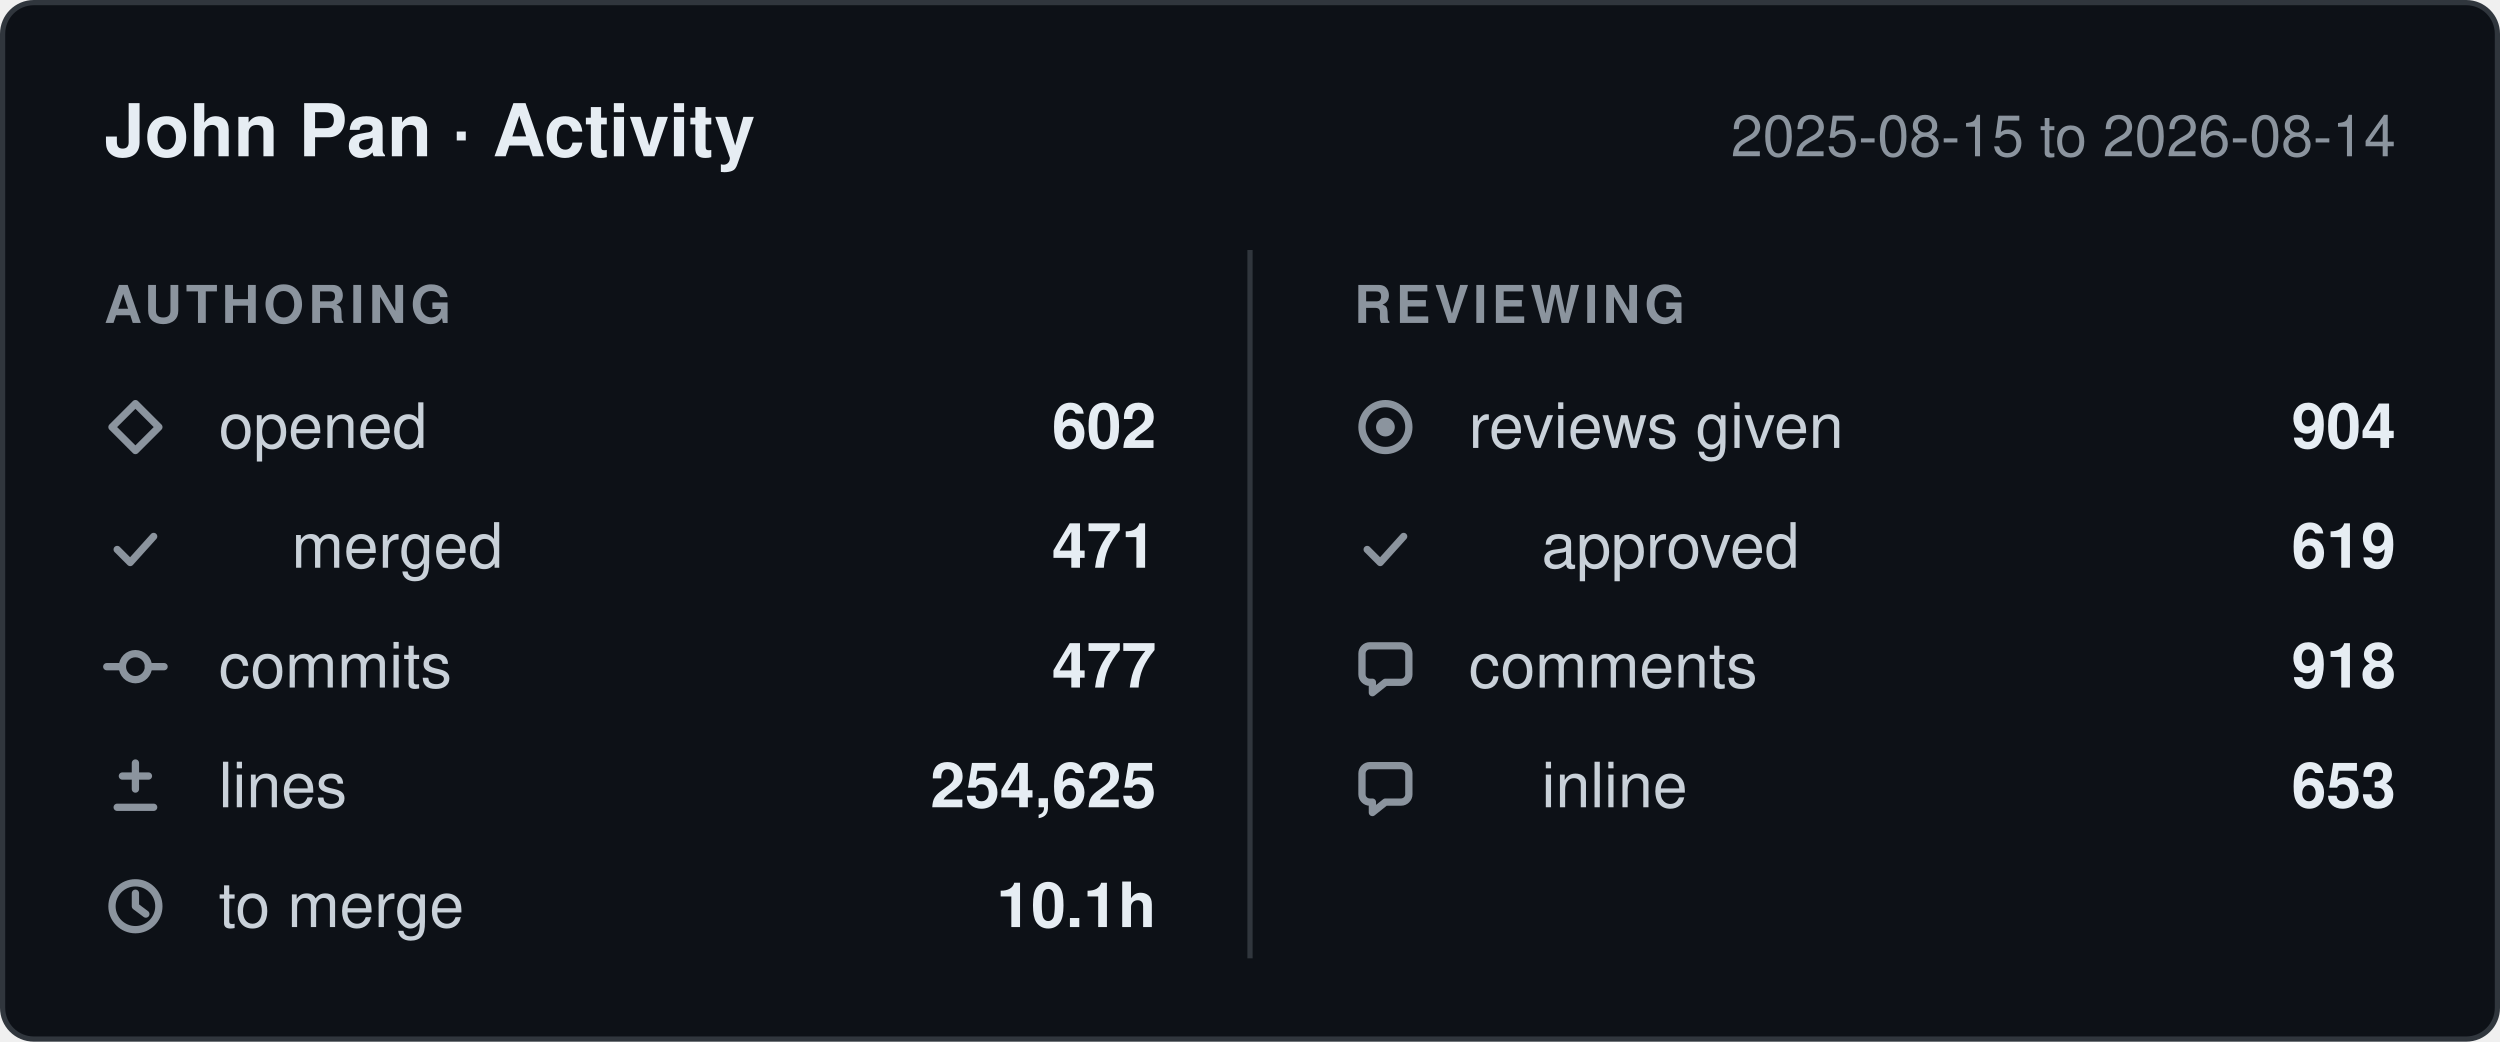
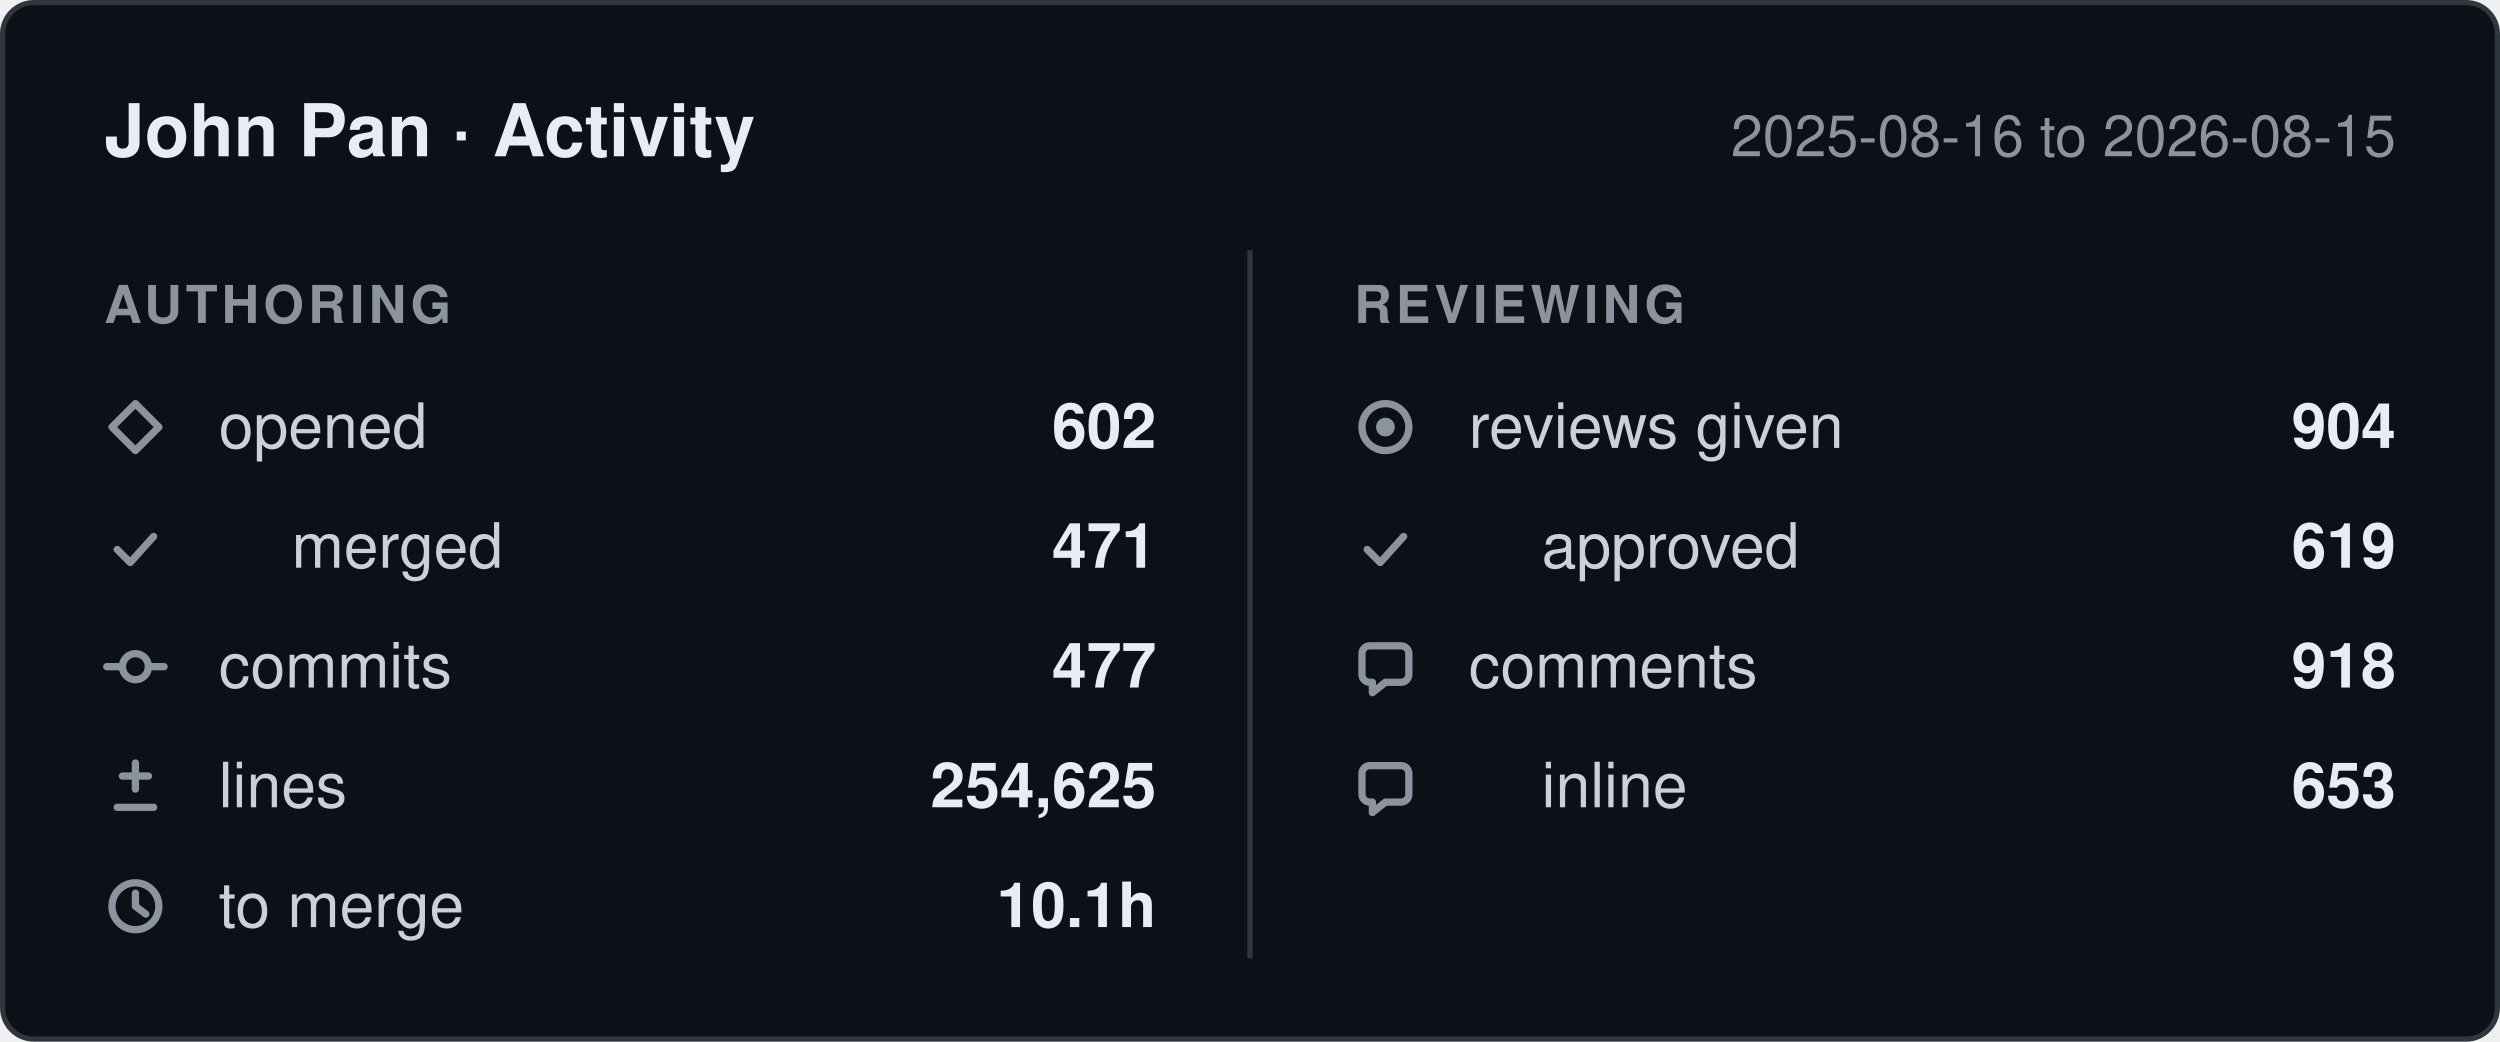
- <svg xmlns="http://www.w3.org/2000/svg" width="480" height="200" viewBox="0 0 480 200" role="img" aria-label="John Pan: 602 pull requests opened, 477 commits, 254,625 lines changed, 904 reviews given, between 2025-08-15 and 2026-08-14.">
+ <svg xmlns="http://www.w3.org/2000/svg" width="480" height="200" viewBox="0 0 480 200" role="img" aria-label="John Pan: 602 pull requests opened, 477 commits, 254,625 lines changed, 904 reviews given, between 2025-08-16 and 2026-08-15.">
  <style>
    .card    { fill: #0d1117; stroke: #30363d; }
    .title   { fill: #e6edf3; font-weight: 600; font-size: 14px; }
    .window  { fill: #8b949e; font-size: 11px; }
    .column  { fill: #8b949e; font-size: 10px; font-weight: 600; letter-spacing: 0.08em; }
    .label   { fill: #c9d1d9; font-size: 12px; }
    .value   { fill: #e6edf3; font-size: 12px; font-weight: 600; }
    .divider { stroke: #30363d; }
    .icon      { fill: none; stroke: #8b949e; stroke-width: 1.4;
                 stroke-linecap: round; stroke-linejoin: round; }
    .icon-fill { fill: #8b949e; stroke: none; }

    @media (prefers-color-scheme: light) {
      .card    { fill: #ffffff; stroke: #d0d7de; }
      .title   { fill: #1f2328; }
      .window  { fill: #656d76; }
      .column  { fill: #656d76; }
      .label   { fill: #424a53; }
      .value   { fill: #1f2328; }
      .divider { stroke: #d0d7de; }
      .icon      { stroke: #656d76; }
      .icon-fill { fill: #656d76; }
    }

    text { font-family: -apple-system, BlinkMacSystemFont, "Segoe UI", Helvetica,
                        Arial, sans-serif; }
  </style>
  <defs>
    <g id="icon-opened" class="icon">
      <path d="M6 1.5 10.5 6 6 10.5 1.5 6Z" />
    </g>
    <g id="icon-merged" class="icon">
      <path d="M2.5 6.5 5 9l4.5-5" />
    </g>
    <g id="icon-commits" class="icon">
      <circle cx="6" cy="6" r="2.5" />
      <path d="M0.5 6h3M8.5 6h3" />
    </g>
    <g id="icon-lines" class="icon">
      <path d="M6 1.5v5M3.5 4h5M2.5 10h7" />
    </g>
    <g id="icon-cycle" class="icon">
      <circle cx="6" cy="6" r="4.5" />
      <path d="M6 3.5V6l2 1.5" />
    </g>
    <g id="icon-reviews" class="icon">
      <circle cx="6" cy="6" r="4.5" />
      <circle cx="6" cy="6" r="1.8" class="icon-fill" />
    </g>
    <g id="icon-comments" class="icon">
      <path d="M10.5 3.5v4A1.5 1.5 0 0 1 9 9H6l-2.5 2V9H3A1.5 1.5 0 0 1 1.5 7.5v-4A1.5 1.5 0 0 1 3 2h6a1.5 1.5 0 0 1 1.5 1.5Z" />
    </g>
  </defs>
  <rect class="card" x="0.5" y="0.5" width="479" height="199" rx="6" />
  <text class="title" x="20" y="30">John Pan · Activity</text>
-   <text class="window" x="460" y="30" text-anchor="end">2025-08-15 to 2026-08-14</text>
+   <text class="window" x="460" y="30" text-anchor="end">2025-08-16 to 2026-08-15</text>
  <line class="divider" x1="240" y1="48" x2="240" y2="184" />
  <text class="column" x="20" y="62">AUTHORING</text>
  <text class="column" x="260" y="62">REVIEWING</text>
  <use href="#icon-opened" x="20" y="76" />
  <text class="label" x="42" y="86">opened</text>
  <text class="value" x="222" y="86" text-anchor="end">602</text>
  <use href="#icon-merged" x="20" y="99" />
  <text class="label" x="56" y="109">merged</text>
  <text class="value" x="222" y="109" text-anchor="end">471</text>
  <use href="#icon-commits" x="20" y="122" />
  <text class="label" x="42" y="132">commits</text>
  <text class="value" x="222" y="132" text-anchor="end">477</text>
  <use href="#icon-lines" x="20" y="145" />
  <text class="label" x="42" y="155">lines</text>
  <text class="value" x="222" y="155" text-anchor="end">254,625</text>
  <use href="#icon-cycle" x="20" y="168" />
  <text class="label" x="42" y="178">to merge</text>
  <text class="value" x="222" y="178" text-anchor="end">10.1h</text>
  <use href="#icon-reviews" x="260" y="76" />
  <text class="label" x="282" y="86">reviews given</text>
  <text class="value" x="460" y="86" text-anchor="end">904</text>
  <use href="#icon-merged" x="260" y="99" />
  <text class="label" x="296" y="109">approved</text>
  <text class="value" x="460" y="109" text-anchor="end">619</text>
  <use href="#icon-comments" x="260" y="122" />
  <text class="label" x="282" y="132">comments</text>
  <text class="value" x="460" y="132" text-anchor="end">918</text>
  <use href="#icon-comments" x="260" y="145" />
  <text class="label" x="296" y="155">inline</text>
  <text class="value" x="460" y="155" text-anchor="end">653</text>
</svg>
